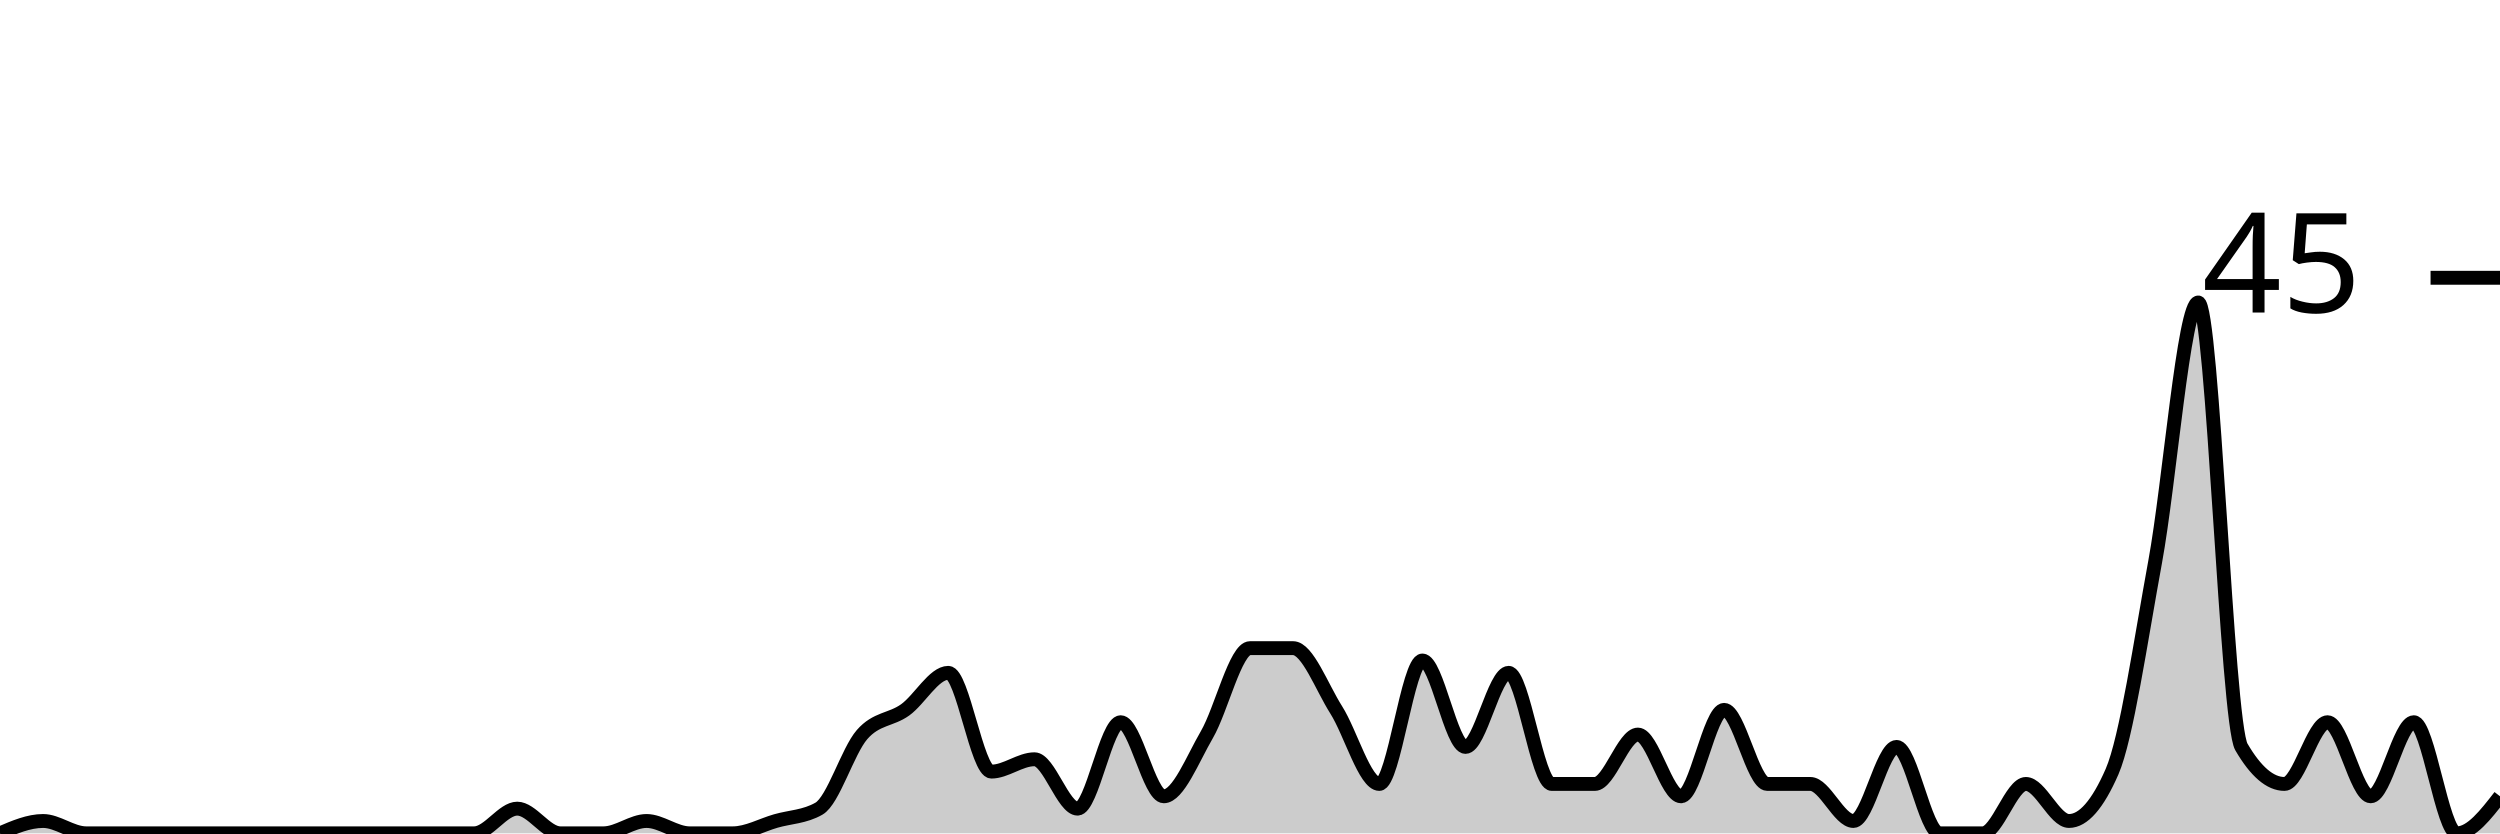
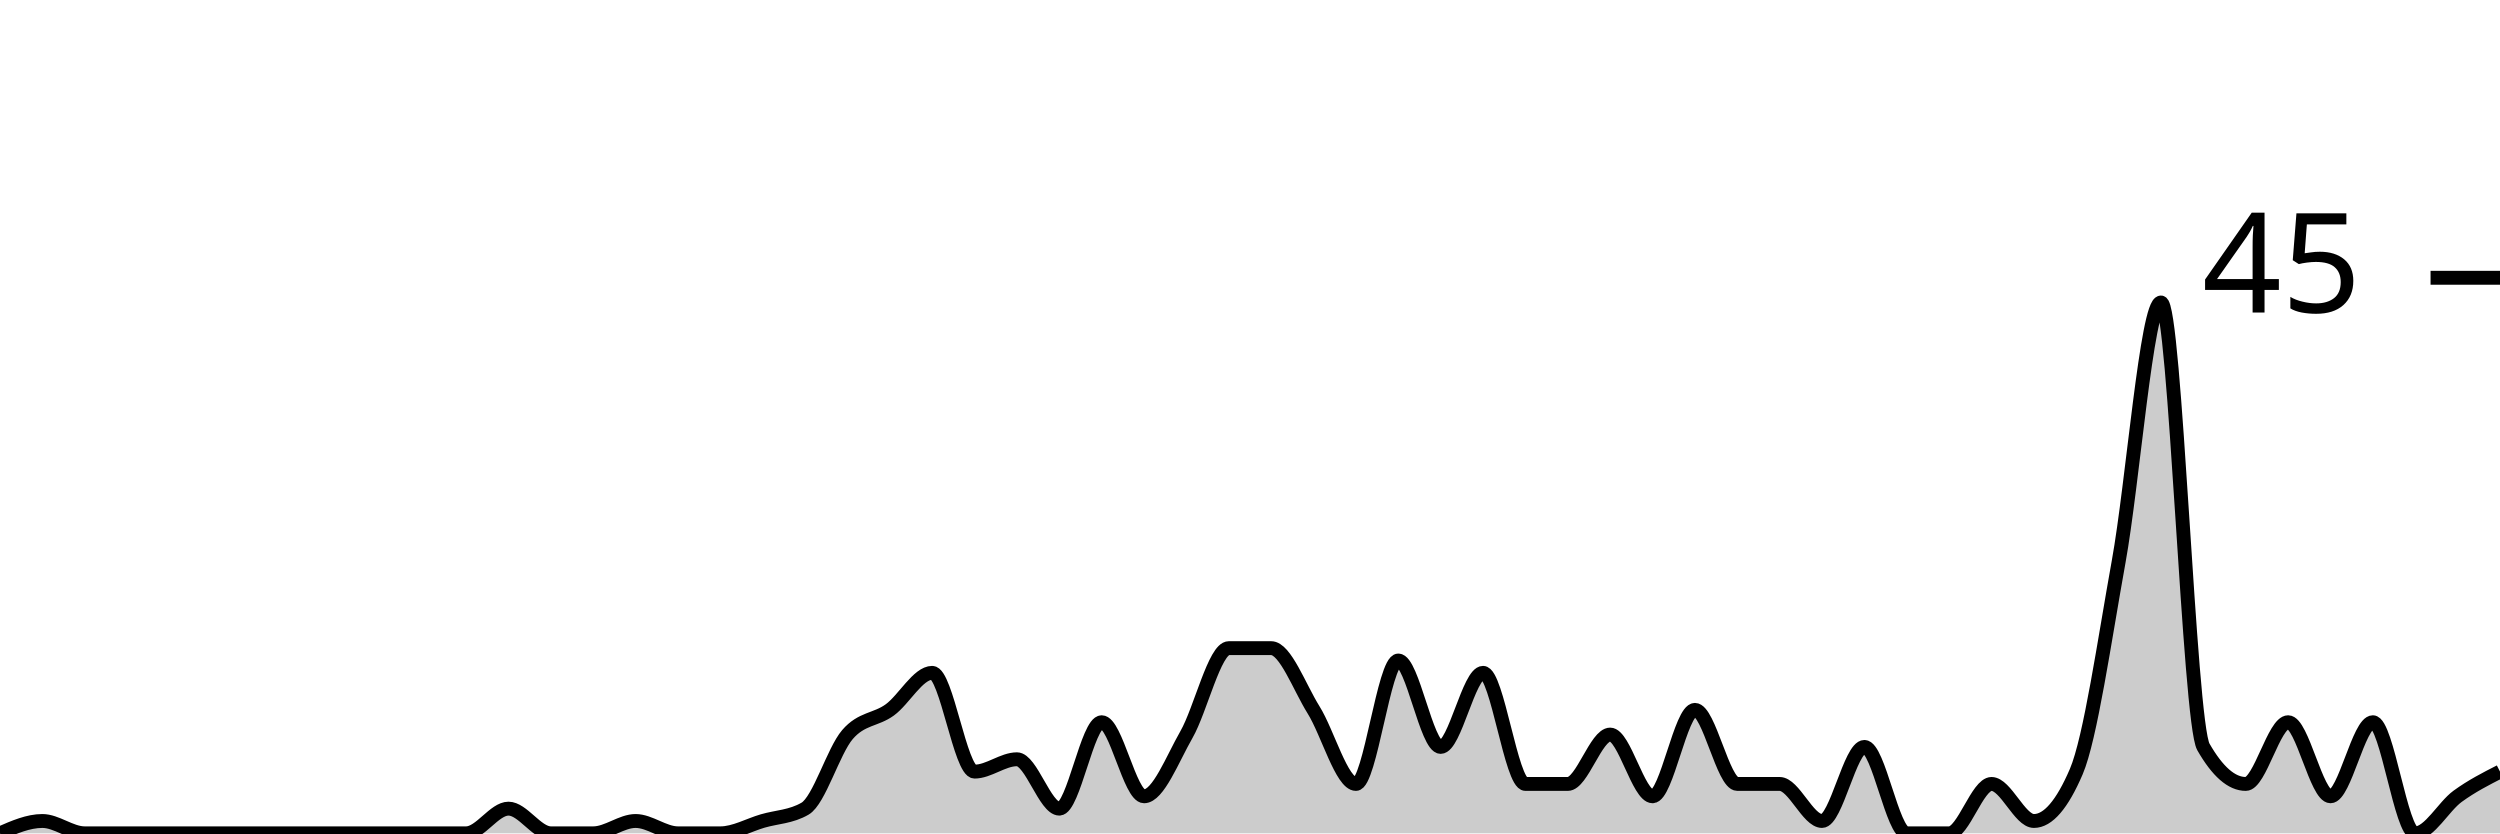
<svg xmlns="http://www.w3.org/2000/svg" viewBox="0 0 180 60">
  <g transform="translate(0,20)">
-     <path class="area" fill="rgba(0, 0, 0, 0.2)" d="M0,40C1.034,39.556,2.069,39.111,3.103,39.111C4.138,39.111,5.172,40,6.207,40C7.241,40,8.276,40,9.31,40C10.345,40,11.379,40,12.414,40C13.448,40,14.483,40,15.517,40C16.552,40,17.586,40,18.621,40C19.655,40,20.69,40,21.724,40C22.759,40,23.793,40,24.828,40C25.862,40,26.897,40,27.931,40C28.966,40,30,40,31.034,40C32.069,40,33.103,40,34.138,40C35.172,40,36.207,38.222,37.241,38.222C38.276,38.222,39.31,40,40.345,40C41.379,40,42.414,40,43.448,40C44.483,40,45.517,39.111,46.552,39.111C47.586,39.111,48.621,40,49.655,40C50.69,40,51.724,40,52.759,40C53.793,40,54.828,39.407,55.862,39.111C56.897,38.815,57.931,38.815,58.966,38.222C60,37.63,61.034,34.074,62.069,32.889C63.103,31.704,64.138,31.852,65.172,31.111C66.207,30.37,67.241,28.444,68.276,28.444C69.31,28.444,70.345,35.556,71.379,35.556C72.414,35.556,73.448,34.667,74.483,34.667C75.517,34.667,76.552,38.222,77.586,38.222C78.621,38.222,79.655,32,80.69,32C81.724,32,82.759,37.333,83.793,37.333C84.828,37.333,85.862,34.667,86.897,32.889C87.931,31.111,88.966,26.667,90,26.667C91.034,26.667,92.069,26.667,93.103,26.667C94.138,26.667,95.172,29.481,96.207,31.111C97.241,32.741,98.276,36.444,99.31,36.444C100.345,36.444,101.379,27.556,102.414,27.556C103.448,27.556,104.483,33.778,105.517,33.778C106.552,33.778,107.586,28.444,108.621,28.444C109.655,28.444,110.69,36.444,111.724,36.444C112.759,36.444,113.793,36.444,114.828,36.444C115.862,36.444,116.897,32.889,117.931,32.889C118.966,32.889,120,37.333,121.034,37.333C122.069,37.333,123.103,31.111,124.138,31.111C125.172,31.111,126.207,36.444,127.241,36.444C128.276,36.444,129.31,36.444,130.345,36.444C131.379,36.444,132.414,39.111,133.448,39.111C134.483,39.111,135.517,33.778,136.552,33.778C137.586,33.778,138.621,40,139.655,40C140.69,40,141.724,40,142.759,40C143.793,40,144.828,36.444,145.862,36.444C146.897,36.444,147.931,39.111,148.966,39.111C150,39.111,151.034,37.926,152.069,35.556C153.103,33.185,154.138,26.074,155.172,20.444C156.207,14.815,157.241,1.778,158.276,1.778C159.31,1.778,160.345,32,161.379,33.778C162.414,35.556,163.448,36.444,164.483,36.444C165.517,36.444,166.552,32,167.586,32C168.621,32,169.655,37.333,170.69,37.333C171.724,37.333,172.759,32,173.793,32C174.828,32,175.862,40,176.897,40C177.931,40,178.966,38.667,180,37.333L180,40C178.966,40,177.931,40,176.897,40C175.862,40,174.828,40,173.793,40C172.759,40,171.724,40,170.69,40C169.655,40,168.621,40,167.586,40C166.552,40,165.517,40,164.483,40C163.448,40,162.414,40,161.379,40C160.345,40,159.31,40,158.276,40C157.241,40,156.207,40,155.172,40C154.138,40,153.103,40,152.069,40C151.034,40,150,40,148.966,40C147.931,40,146.897,40,145.862,40C144.828,40,143.793,40,142.759,40C141.724,40,140.69,40,139.655,40C138.621,40,137.586,40,136.552,40C135.517,40,134.483,40,133.448,40C132.414,40,131.379,40,130.345,40C129.31,40,128.276,40,127.241,40C126.207,40,125.172,40,124.138,40C123.103,40,122.069,40,121.034,40C120,40,118.966,40,117.931,40C116.897,40,115.862,40,114.828,40C113.793,40,112.759,40,111.724,40C110.69,40,109.655,40,108.621,40C107.586,40,106.552,40,105.517,40C104.483,40,103.448,40,102.414,40C101.379,40,100.345,40,99.31,40C98.276,40,97.241,40,96.207,40C95.172,40,94.138,40,93.103,40C92.069,40,91.034,40,90,40C88.966,40,87.931,40,86.897,40C85.862,40,84.828,40,83.793,40C82.759,40,81.724,40,80.69,40C79.655,40,78.621,40,77.586,40C76.552,40,75.517,40,74.483,40C73.448,40,72.414,40,71.379,40C70.345,40,69.31,40,68.276,40C67.241,40,66.207,40,65.172,40C64.138,40,63.103,40,62.069,40C61.034,40,60,40,58.966,40C57.931,40,56.897,40,55.862,40C54.828,40,53.793,40,52.759,40C51.724,40,50.69,40,49.655,40C48.621,40,47.586,40,46.552,40C45.517,40,44.483,40,43.448,40C42.414,40,41.379,40,40.345,40C39.31,40,38.276,40,37.241,40C36.207,40,35.172,40,34.138,40C33.103,40,32.069,40,31.034,40C30,40,28.966,40,27.931,40C26.897,40,25.862,40,24.828,40C23.793,40,22.759,40,21.724,40C20.69,40,19.655,40,18.621,40C17.586,40,16.552,40,15.517,40C14.483,40,13.448,40,12.414,40C11.379,40,10.345,40,9.31,40C8.276,40,7.241,40,6.207,40C5.172,40,4.138,40,3.103,40C2.069,40,1.034,40,0,40Z" />
-     <path class="line" stroke="black" fill="none" d="M0,40C1.034,39.556,2.069,39.111,3.103,39.111C4.138,39.111,5.172,40,6.207,40C7.241,40,8.276,40,9.31,40C10.345,40,11.379,40,12.414,40C13.448,40,14.483,40,15.517,40C16.552,40,17.586,40,18.621,40C19.655,40,20.69,40,21.724,40C22.759,40,23.793,40,24.828,40C25.862,40,26.897,40,27.931,40C28.966,40,30,40,31.034,40C32.069,40,33.103,40,34.138,40C35.172,40,36.207,38.222,37.241,38.222C38.276,38.222,39.31,40,40.345,40C41.379,40,42.414,40,43.448,40C44.483,40,45.517,39.111,46.552,39.111C47.586,39.111,48.621,40,49.655,40C50.69,40,51.724,40,52.759,40C53.793,40,54.828,39.407,55.862,39.111C56.897,38.815,57.931,38.815,58.966,38.222C60,37.63,61.034,34.074,62.069,32.889C63.103,31.704,64.138,31.852,65.172,31.111C66.207,30.37,67.241,28.444,68.276,28.444C69.31,28.444,70.345,35.556,71.379,35.556C72.414,35.556,73.448,34.667,74.483,34.667C75.517,34.667,76.552,38.222,77.586,38.222C78.621,38.222,79.655,32,80.69,32C81.724,32,82.759,37.333,83.793,37.333C84.828,37.333,85.862,34.667,86.897,32.889C87.931,31.111,88.966,26.667,90,26.667C91.034,26.667,92.069,26.667,93.103,26.667C94.138,26.667,95.172,29.481,96.207,31.111C97.241,32.741,98.276,36.444,99.31,36.444C100.345,36.444,101.379,27.556,102.414,27.556C103.448,27.556,104.483,33.778,105.517,33.778C106.552,33.778,107.586,28.444,108.621,28.444C109.655,28.444,110.69,36.444,111.724,36.444C112.759,36.444,113.793,36.444,114.828,36.444C115.862,36.444,116.897,32.889,117.931,32.889C118.966,32.889,120,37.333,121.034,37.333C122.069,37.333,123.103,31.111,124.138,31.111C125.172,31.111,126.207,36.444,127.241,36.444C128.276,36.444,129.31,36.444,130.345,36.444C131.379,36.444,132.414,39.111,133.448,39.111C134.483,39.111,135.517,33.778,136.552,33.778C137.586,33.778,138.621,40,139.655,40C140.69,40,141.724,40,142.759,40C143.793,40,144.828,36.444,145.862,36.444C146.897,36.444,147.931,39.111,148.966,39.111C150,39.111,151.034,37.926,152.069,35.556C153.103,33.185,154.138,26.074,155.172,20.444C156.207,14.815,157.241,1.778,158.276,1.778C159.31,1.778,160.345,32,161.379,33.778C162.414,35.556,163.448,36.444,164.483,36.444C165.517,36.444,166.552,32,167.586,32C168.621,32,169.655,37.333,170.69,37.333C171.724,37.333,172.759,32,173.793,32C174.828,32,175.862,40,176.897,40C177.931,40,178.966,38.667,180,37.333" />
+     <path class="area" fill="rgba(0, 0, 0, 0.2)" d="M0,40C1.017,39.556,2.034,39.111,3.051,39.111C4.068,39.111,5.085,40,6.102,40C7.119,40,8.136,40,9.153,40C10.169,40,11.186,40,12.203,40C13.22,40,14.237,40,15.254,40C16.271,40,17.288,40,18.305,40C19.322,40,20.339,40,21.356,40C22.373,40,23.39,40,24.407,40C25.424,40,26.441,40,27.458,40C28.475,40,29.492,40,30.508,40C31.525,40,32.542,40,33.559,40C34.576,40,35.593,38.222,36.61,38.222C37.627,38.222,38.644,40,39.661,40C40.678,40,41.695,40,42.712,40C43.729,40,44.746,39.111,45.763,39.111C46.78,39.111,47.797,40,48.814,40C49.831,40,50.847,40,51.864,40C52.881,40,53.898,39.407,54.915,39.111C55.932,38.815,56.949,38.815,57.966,38.222C58.983,37.63,60,34.074,61.017,32.889C62.034,31.704,63.051,31.852,64.068,31.111C65.085,30.37,66.102,28.444,67.119,28.444C68.136,28.444,69.153,35.556,70.169,35.556C71.186,35.556,72.203,34.667,73.22,34.667C74.237,34.667,75.254,38.222,76.271,38.222C77.288,38.222,78.305,32,79.322,32C80.339,32,81.356,37.333,82.373,37.333C83.39,37.333,84.407,34.667,85.424,32.889C86.441,31.111,87.458,26.667,88.475,26.667C89.492,26.667,90.508,26.667,91.525,26.667C92.542,26.667,93.559,29.481,94.576,31.111C95.593,32.741,96.61,36.444,97.627,36.444C98.644,36.444,99.661,27.556,100.678,27.556C101.695,27.556,102.712,33.778,103.729,33.778C104.746,33.778,105.763,28.444,106.78,28.444C107.797,28.444,108.814,36.444,109.831,36.444C110.847,36.444,111.864,36.444,112.881,36.444C113.898,36.444,114.915,32.889,115.932,32.889C116.949,32.889,117.966,37.333,118.983,37.333C120,37.333,121.017,31.111,122.034,31.111C123.051,31.111,124.068,36.444,125.085,36.444C126.102,36.444,127.119,36.444,128.136,36.444C129.153,36.444,130.169,39.111,131.186,39.111C132.203,39.111,133.22,33.778,134.237,33.778C135.254,33.778,136.271,40,137.288,40C138.305,40,139.322,40,140.339,40C141.356,40,142.373,36.444,143.39,36.444C144.407,36.444,145.424,39.111,146.441,39.111C147.458,39.111,148.475,37.926,149.492,35.556C150.508,33.185,151.525,26.074,152.542,20.444C153.559,14.815,154.576,1.778,155.593,1.778C156.61,1.778,157.627,32,158.644,33.778C159.661,35.556,160.678,36.444,161.695,36.444C162.712,36.444,163.729,32,164.746,32C165.763,32,166.78,37.333,167.797,37.333C168.814,37.333,169.831,32,170.847,32C171.864,32,172.881,40,173.898,40C174.915,40,175.932,38.074,176.949,37.333C177.966,36.593,178.983,36.074,180,35.556L180,40C178.983,40,177.966,40,176.949,40C175.932,40,174.915,40,173.898,40C172.881,40,171.864,40,170.847,40C169.831,40,168.814,40,167.797,40C166.78,40,165.763,40,164.746,40C163.729,40,162.712,40,161.695,40C160.678,40,159.661,40,158.644,40C157.627,40,156.61,40,155.593,40C154.576,40,153.559,40,152.542,40C151.525,40,150.508,40,149.492,40C148.475,40,147.458,40,146.441,40C145.424,40,144.407,40,143.39,40C142.373,40,141.356,40,140.339,40C139.322,40,138.305,40,137.288,40C136.271,40,135.254,40,134.237,40C133.22,40,132.203,40,131.186,40C130.169,40,129.153,40,128.136,40C127.119,40,126.102,40,125.085,40C124.068,40,123.051,40,122.034,40C121.017,40,120,40,118.983,40C117.966,40,116.949,40,115.932,40C114.915,40,113.898,40,112.881,40C111.864,40,110.847,40,109.831,40C108.814,40,107.797,40,106.78,40C105.763,40,104.746,40,103.729,40C102.712,40,101.695,40,100.678,40C99.661,40,98.644,40,97.627,40C96.61,40,95.593,40,94.576,40C93.559,40,92.542,40,91.525,40C90.508,40,89.492,40,88.475,40C87.458,40,86.441,40,85.424,40C84.407,40,83.39,40,82.373,40C81.356,40,80.339,40,79.322,40C78.305,40,77.288,40,76.271,40C75.254,40,74.237,40,73.22,40C72.203,40,71.186,40,70.169,40C69.153,40,68.136,40,67.119,40C66.102,40,65.085,40,64.068,40C63.051,40,62.034,40,61.017,40C60,40,58.983,40,57.966,40C56.949,40,55.932,40,54.915,40C53.898,40,52.881,40,51.864,40C50.847,40,49.831,40,48.814,40C47.797,40,46.78,40,45.763,40C44.746,40,43.729,40,42.712,40C41.695,40,40.678,40,39.661,40C38.644,40,37.627,40,36.61,40C35.593,40,34.576,40,33.559,40C32.542,40,31.525,40,30.508,40C29.492,40,28.475,40,27.458,40C26.441,40,25.424,40,24.407,40C23.39,40,22.373,40,21.356,40C20.339,40,19.322,40,18.305,40C17.288,40,16.271,40,15.254,40C14.237,40,13.22,40,12.203,40C11.186,40,10.169,40,9.153,40C8.136,40,7.119,40,6.102,40C5.085,40,4.068,40,3.051,40C2.034,40,1.017,40,0,40Z" />
+     <path class="line" stroke="black" fill="none" d="M0,40C1.017,39.556,2.034,39.111,3.051,39.111C4.068,39.111,5.085,40,6.102,40C7.119,40,8.136,40,9.153,40C10.169,40,11.186,40,12.203,40C13.22,40,14.237,40,15.254,40C16.271,40,17.288,40,18.305,40C19.322,40,20.339,40,21.356,40C22.373,40,23.39,40,24.407,40C25.424,40,26.441,40,27.458,40C28.475,40,29.492,40,30.508,40C31.525,40,32.542,40,33.559,40C34.576,40,35.593,38.222,36.61,38.222C37.627,38.222,38.644,40,39.661,40C40.678,40,41.695,40,42.712,40C43.729,40,44.746,39.111,45.763,39.111C46.78,39.111,47.797,40,48.814,40C49.831,40,50.847,40,51.864,40C52.881,40,53.898,39.407,54.915,39.111C55.932,38.815,56.949,38.815,57.966,38.222C58.983,37.63,60,34.074,61.017,32.889C62.034,31.704,63.051,31.852,64.068,31.111C65.085,30.37,66.102,28.444,67.119,28.444C68.136,28.444,69.153,35.556,70.169,35.556C71.186,35.556,72.203,34.667,73.22,34.667C74.237,34.667,75.254,38.222,76.271,38.222C77.288,38.222,78.305,32,79.322,32C80.339,32,81.356,37.333,82.373,37.333C83.39,37.333,84.407,34.667,85.424,32.889C86.441,31.111,87.458,26.667,88.475,26.667C89.492,26.667,90.508,26.667,91.525,26.667C92.542,26.667,93.559,29.481,94.576,31.111C95.593,32.741,96.61,36.444,97.627,36.444C98.644,36.444,99.661,27.556,100.678,27.556C101.695,27.556,102.712,33.778,103.729,33.778C104.746,33.778,105.763,28.444,106.78,28.444C107.797,28.444,108.814,36.444,109.831,36.444C110.847,36.444,111.864,36.444,112.881,36.444C113.898,36.444,114.915,32.889,115.932,32.889C116.949,32.889,117.966,37.333,118.983,37.333C120,37.333,121.017,31.111,122.034,31.111C123.051,31.111,124.068,36.444,125.085,36.444C126.102,36.444,127.119,36.444,128.136,36.444C129.153,36.444,130.169,39.111,131.186,39.111C132.203,39.111,133.22,33.778,134.237,33.778C135.254,33.778,136.271,40,137.288,40C138.305,40,139.322,40,140.339,40C141.356,40,142.373,36.444,143.39,36.444C144.407,36.444,145.424,39.111,146.441,39.111C147.458,39.111,148.475,37.926,149.492,35.556C150.508,33.185,151.525,26.074,152.542,20.444C153.559,14.815,154.576,1.778,155.593,1.778C156.61,1.778,157.627,32,158.644,33.778C159.661,35.556,160.678,36.444,161.695,36.444C162.712,36.444,163.729,32,164.746,32C165.763,32,166.78,37.333,167.797,37.333C168.814,37.333,169.831,32,170.847,32C171.864,32,172.881,40,173.898,40C174.915,40,175.932,38.074,176.949,37.333C177.966,36.593,178.983,36.074,180,35.556" />
    <path class="axis-ceiling" stroke-width="1" stroke="black" fill="none" d="M175,0L180,0" />
    <text class="axis-ceiling-label" font-family="sans-serif" text-anchor="end" font-size="10px" x="170" y="2.5">45</text>
  </g>
</svg>
